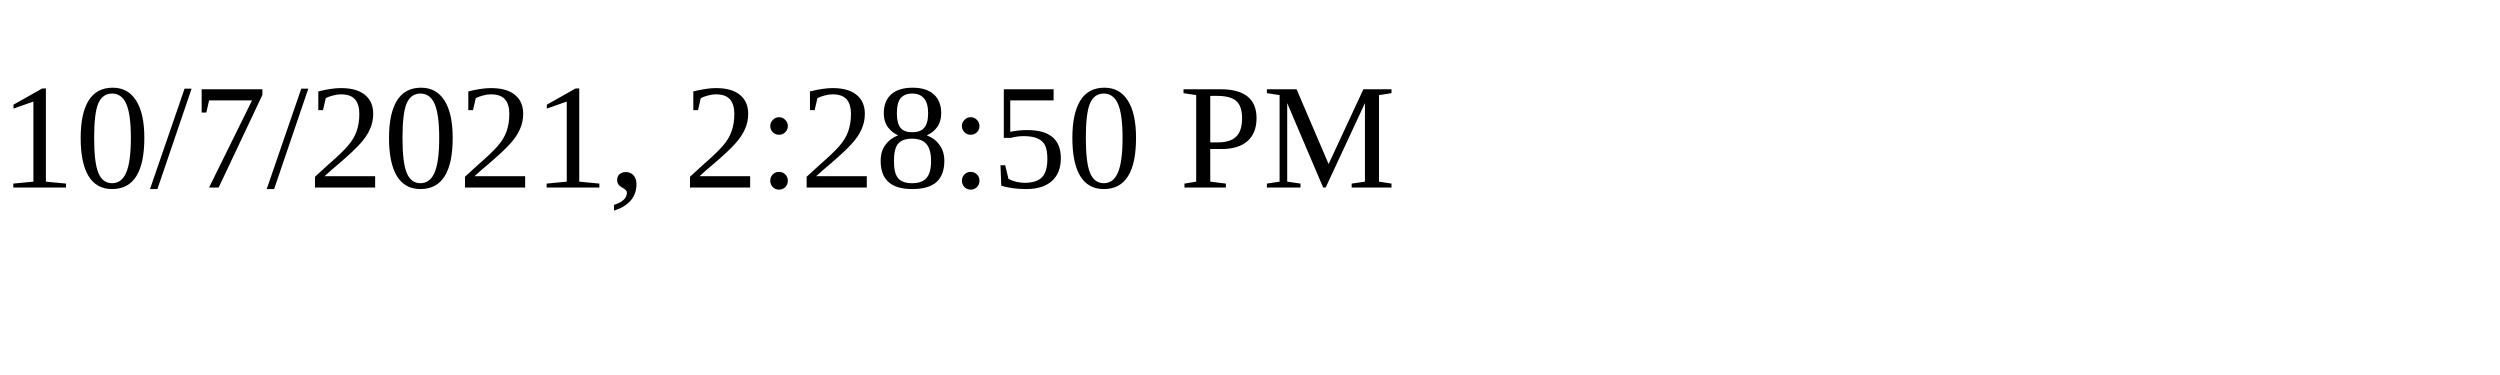
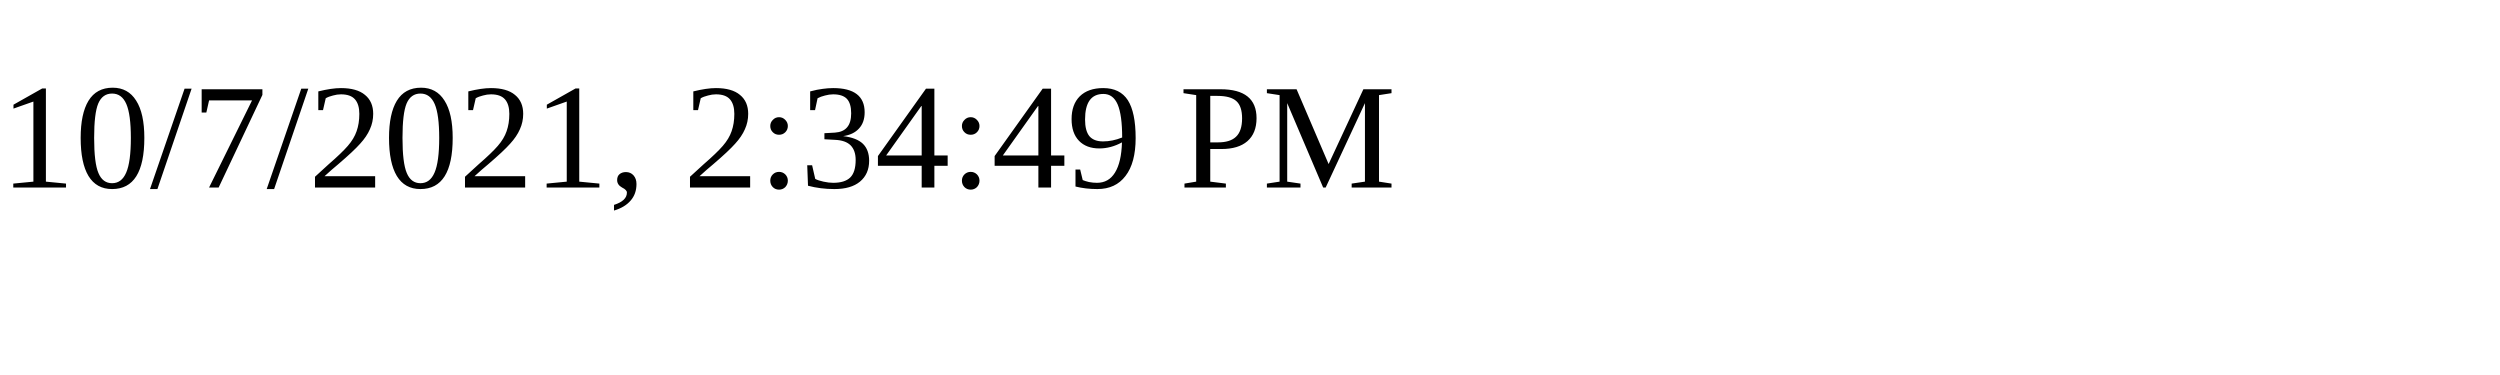
<svg xmlns="http://www.w3.org/2000/svg" height="30" width="200">
-   <text x="0" y="15">10/7/2021, 2:28:50 PM</text>
+   <text x="0" y="15">10/7/2021, 2:34:49 PM</text>
</svg>
